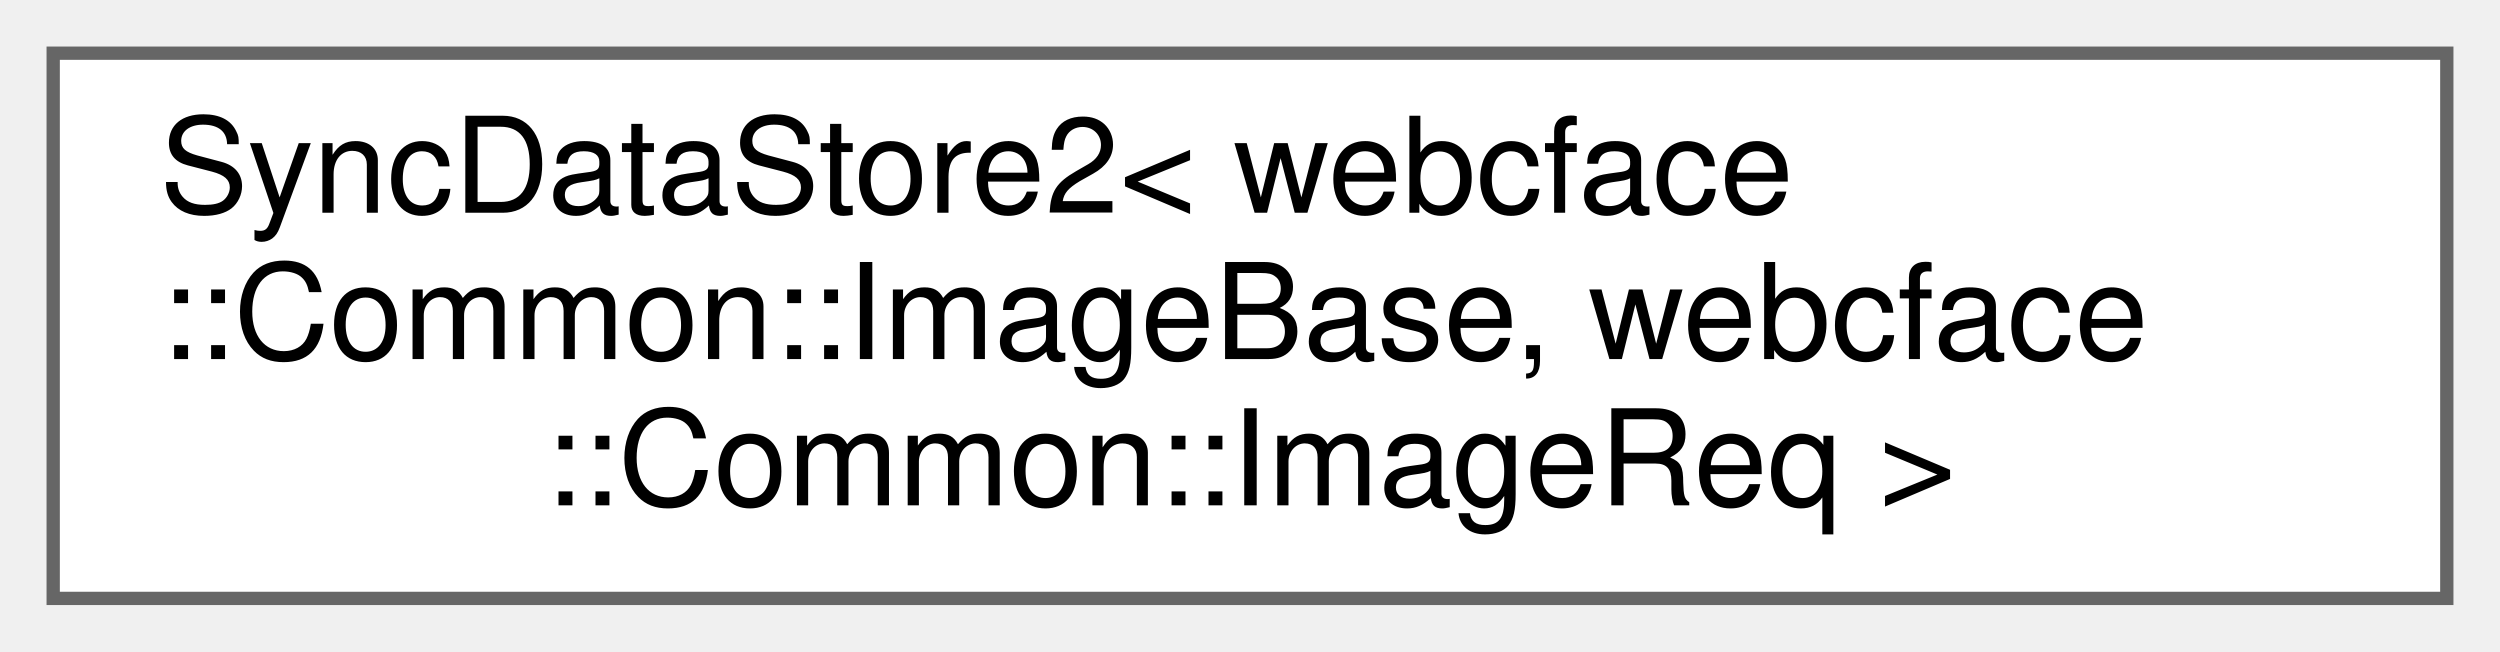
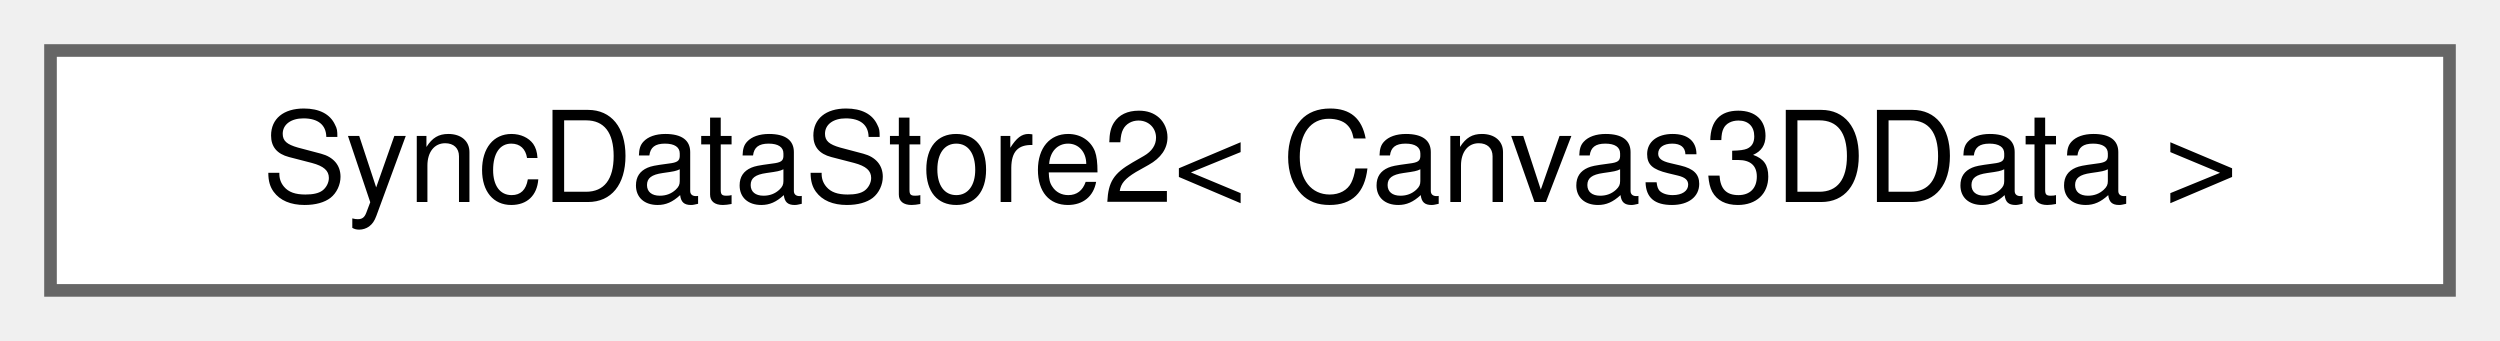
- <svg xmlns="http://www.w3.org/2000/svg" xmlns:xlink="http://www.w3.org/1999/xlink" width="188pt" height="49pt" viewBox="0.00 0.00 188.00 49.00">
-   <g id="graph0" class="graph" transform="scale(1 1) rotate(0) translate(4 45)">
+ <svg xmlns="http://www.w3.org/2000/svg" xmlns:xlink="http://www.w3.org/1999/xlink" width="198pt" height="27pt" viewBox="0.00 0.00 198.00 27.00">
+   <g id="graph0" class="graph" transform="scale(1 1) rotate(0) translate(4 23)">
    <g id="Node000000" class="node">
      <g id="a_Node000000">
        <a xlink:href="classwebcface_1_1Internal_1_1SyncDataStore2.html" target="_top" xlink:title=" ">
-           <polygon fill="white" stroke="#666666" points="180,-41 0,-41 0,0 180,0 180,-41" />
-           <text text-anchor="start" x="8" y="-29" font-family="Helvetica,sans-Serif" font-size="10.00">SyncDataStore2&lt; webcface</text>
-           <text text-anchor="start" x="8" y="-18" font-family="Helvetica,sans-Serif" font-size="10.00">::Common::ImageBase, webcface</text>
-           <text text-anchor="middle" x="90" y="-7" font-family="Helvetica,sans-Serif" font-size="10.00">::Common::ImageReq &gt;</text>
+           <polygon fill="white" stroke="#666666" points="190,-19 0,-19 0,0 190,0 190,-19" />
+           <text text-anchor="middle" x="95" y="-7" font-family="Helvetica,sans-Serif" font-size="10.00">SyncDataStore2&lt; Canvas3DData &gt;</text>
        </a>
      </g>
    </g>
  </g>
</svg>
